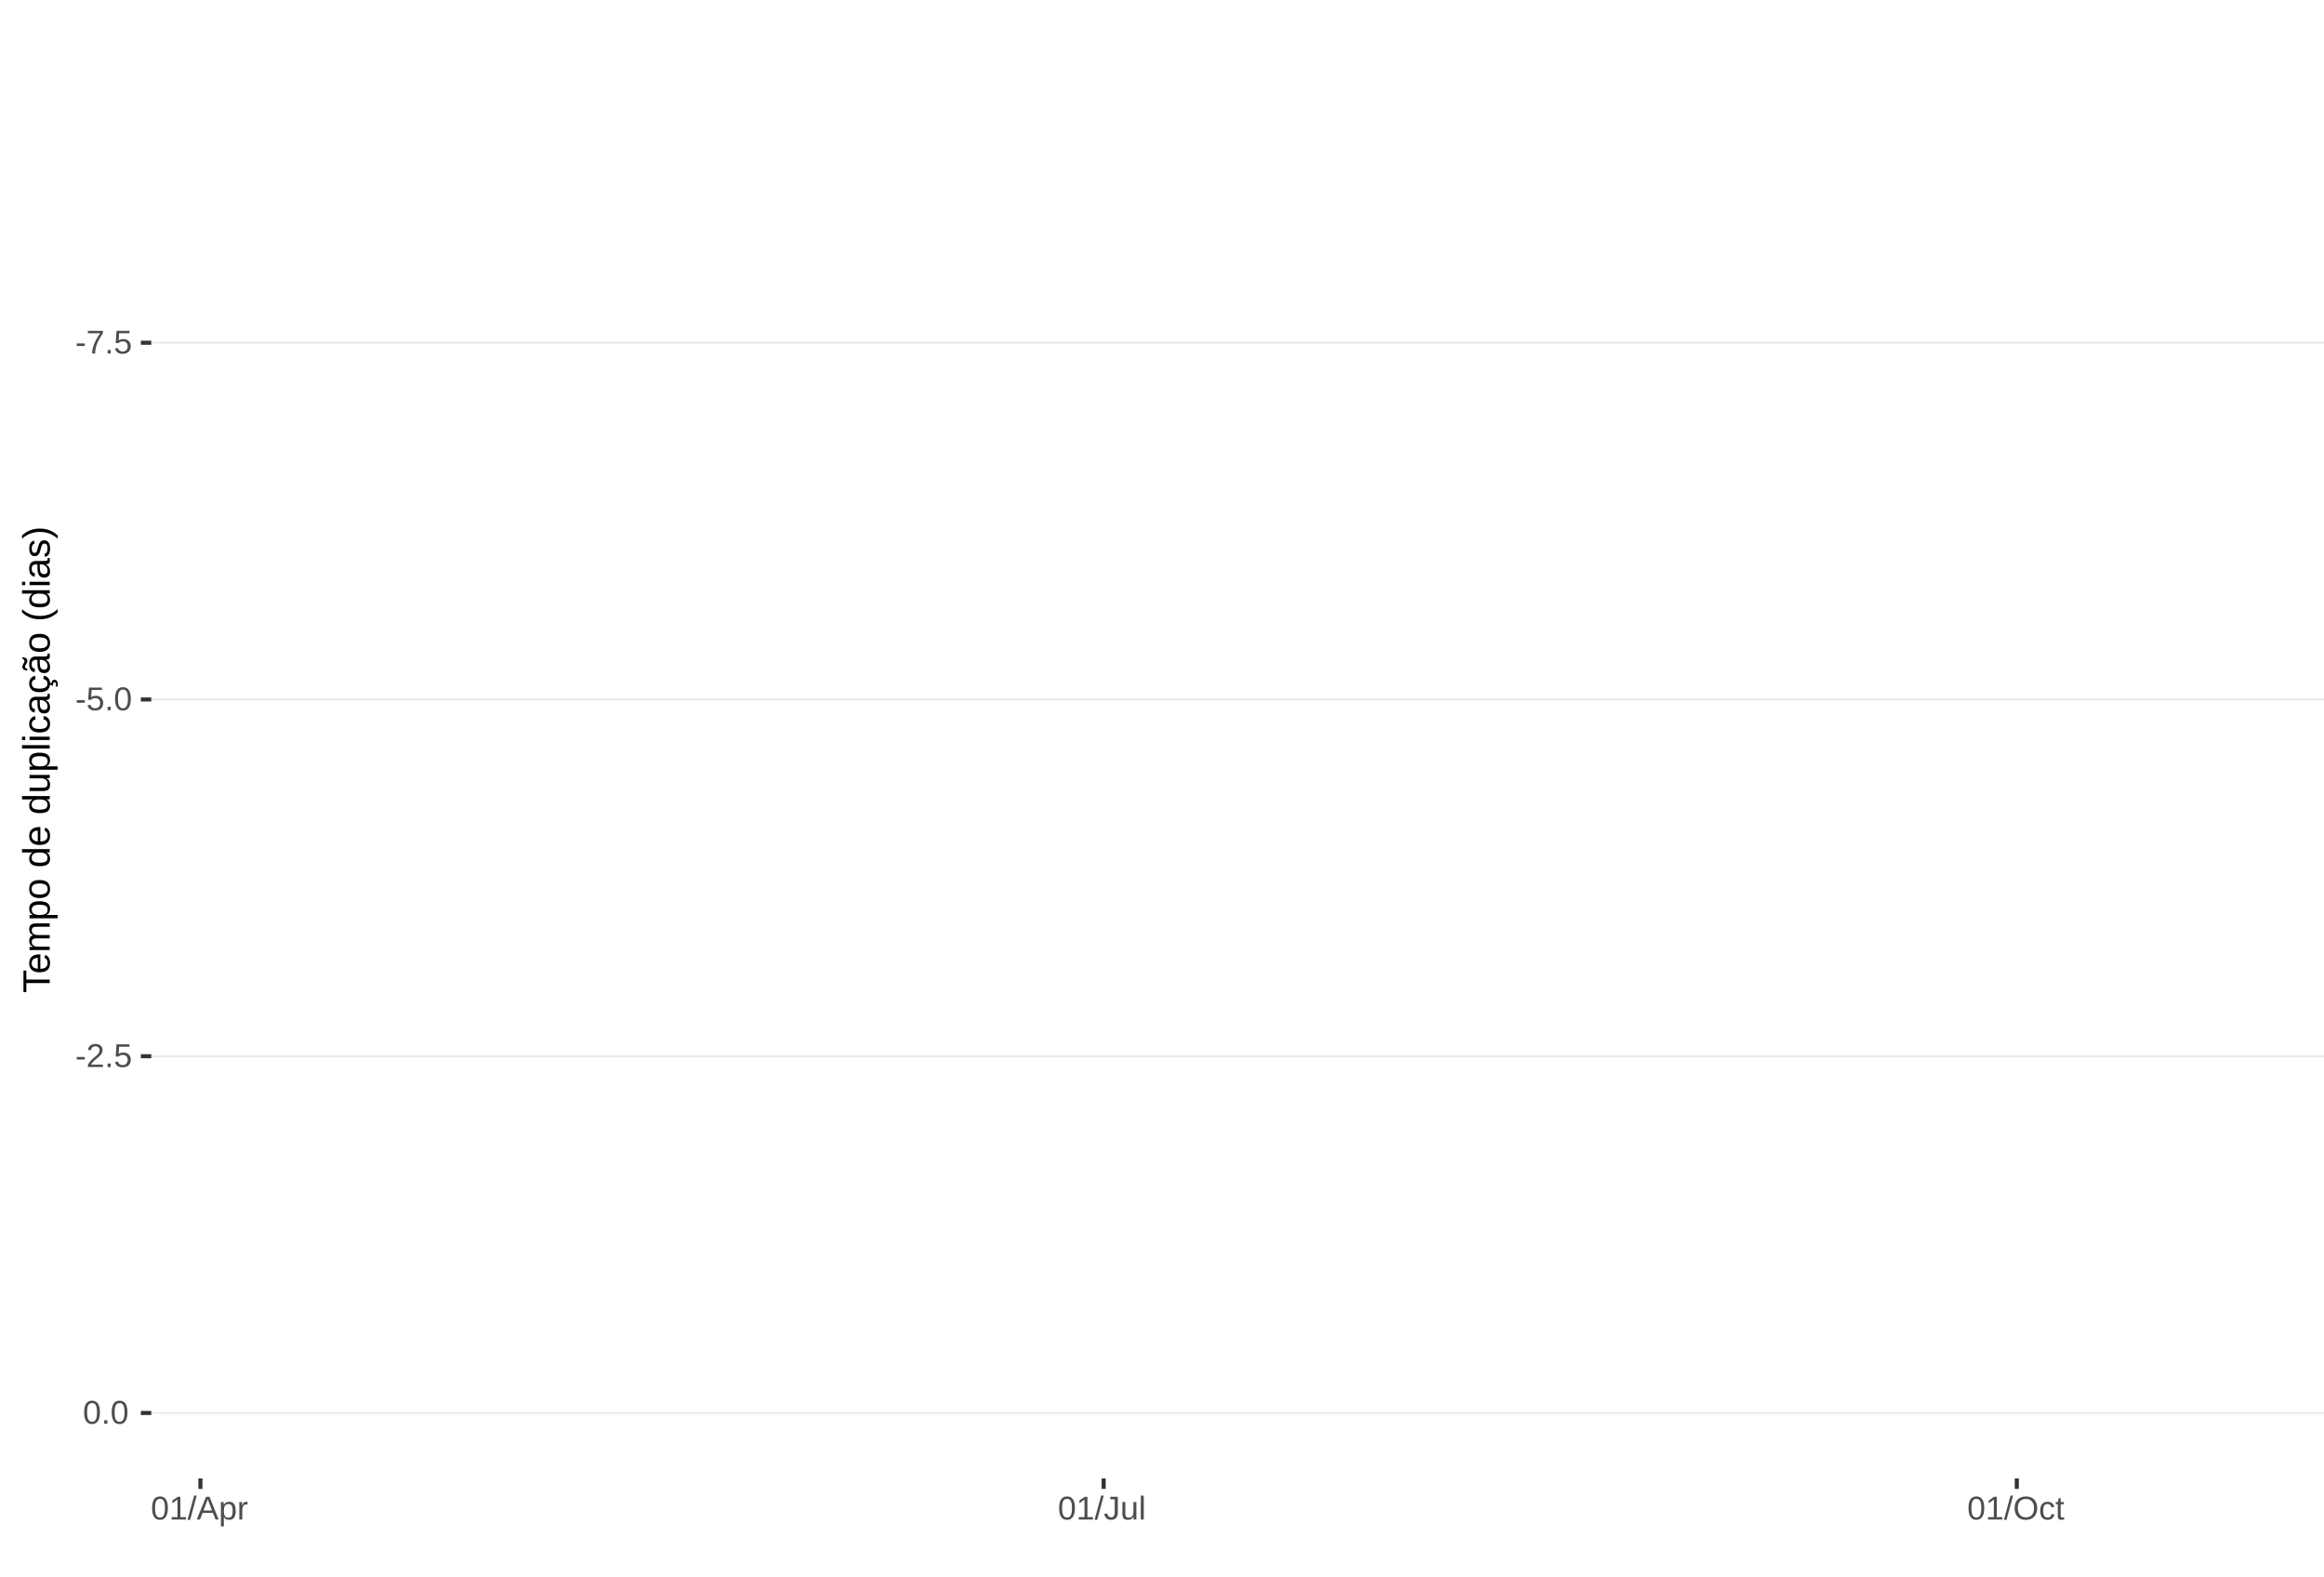
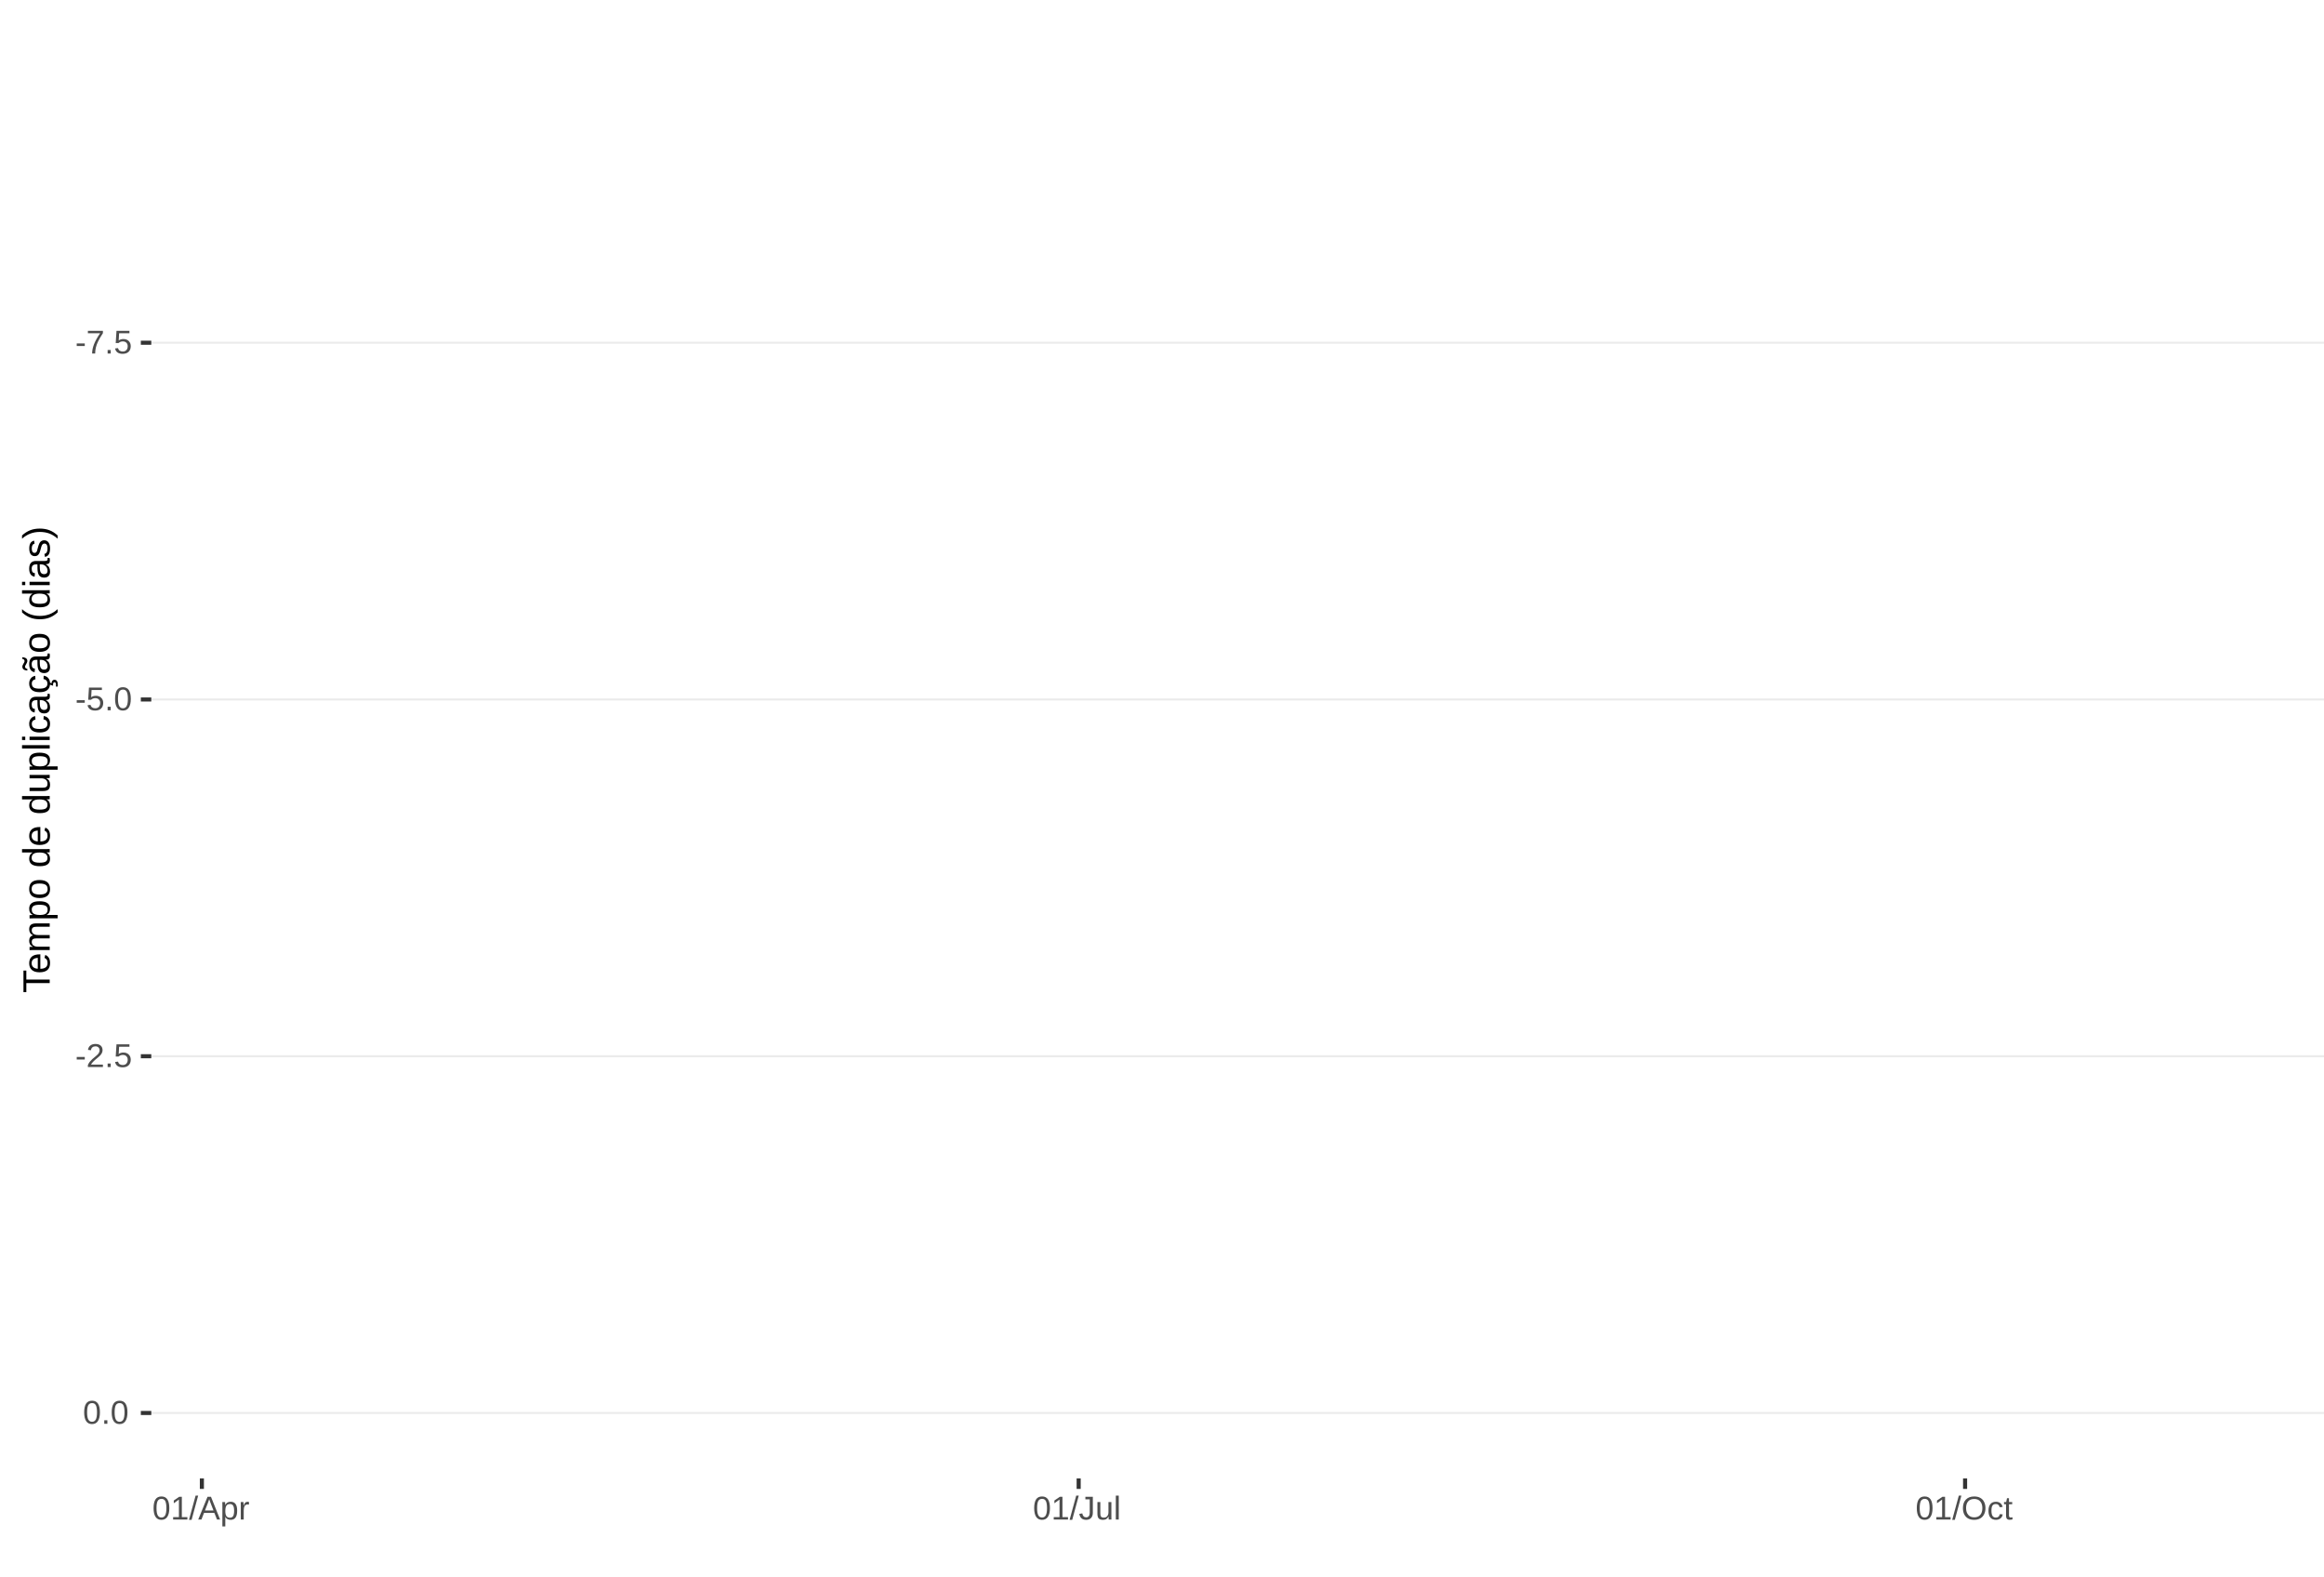
<svg xmlns="http://www.w3.org/2000/svg" xmlns:xlink="http://www.w3.org/1999/xlink" width="609pt" height="413pt" viewBox="0 0 609 413" version="1.1">
  <defs>
    <g>
      <symbol overflow="visible" id="glyph0-0">
        <path style="stroke:none;" d="M 0.859 -5.953 L 5.625 -5.953 L 5.625 0 L 0.859 0 Z M 1.188 -5.641 L 1.188 -0.328 L 5.297 -0.328 L 5.297 -5.641 Z M 1.188 -5.641 " />
      </symbol>
      <symbol overflow="visible" id="glyph0-1">
        <path style="stroke:none;" d="M 0.391 -1.969 L 0.391 -2.641 L 2.5 -2.641 L 2.5 -1.969 Z M 0.391 -1.969 " />
      </symbol>
      <symbol overflow="visible" id="glyph0-2">
        <path style="stroke:none;" d="M 4.375 -5.344 C 3.77 -4.406 3.344 -3.672 3.094 -3.141 C 2.844 -2.617 2.656 -2.102 2.531 -1.594 C 2.406 -1.082 2.344 -0.551 2.344 0 L 1.547 0 C 1.547 -0.758 1.707 -1.562 2.031 -2.406 C 2.352 -3.25 2.891 -4.219 3.641 -5.312 L 0.438 -5.312 L 0.438 -5.953 L 4.375 -5.953 Z M 4.375 -5.344 " />
      </symbol>
      <symbol overflow="visible" id="glyph0-3">
        <path style="stroke:none;" d="M 0.797 0 L 0.797 -0.922 L 1.609 -0.922 L 1.609 0 Z M 0.797 0 " />
      </symbol>
      <symbol overflow="visible" id="glyph0-4">
        <path style="stroke:none;" d="M 4.453 -1.938 C 4.453 -1.312 4.266 -0.816 3.891 -0.453 C 3.516 -0.098 3 0.078 2.344 0.078 C 1.781 0.078 1.328 -0.039 0.984 -0.281 C 0.648 -0.52 0.438 -0.867 0.344 -1.328 L 1.109 -1.422 C 1.273 -0.828 1.691 -0.531 2.359 -0.531 C 2.766 -0.531 3.082 -0.656 3.312 -0.906 C 3.539 -1.156 3.656 -1.492 3.656 -1.922 C 3.656 -2.297 3.539 -2.598 3.312 -2.828 C 3.082 -3.055 2.77 -3.172 2.375 -3.172 C 2.164 -3.172 1.973 -3.141 1.797 -3.078 C 1.617 -3.016 1.441 -2.906 1.266 -2.75 L 0.516 -2.75 L 0.719 -5.953 L 4.109 -5.953 L 4.109 -5.312 L 1.406 -5.312 L 1.297 -3.422 C 1.629 -3.672 2.039 -3.797 2.531 -3.797 C 3.113 -3.797 3.578 -3.625 3.922 -3.281 C 4.273 -2.938 4.453 -2.488 4.453 -1.938 Z M 4.453 -1.938 " />
      </symbol>
      <symbol overflow="visible" id="glyph0-5">
        <path style="stroke:none;" d="M 4.469 -2.984 C 4.469 -1.984 4.289 -1.223 3.938 -0.703 C 3.594 -0.18 3.078 0.078 2.391 0.078 C 1.711 0.078 1.203 -0.18 0.859 -0.703 C 0.516 -1.223 0.344 -1.984 0.344 -2.984 C 0.344 -4.004 0.508 -4.77 0.844 -5.281 C 1.176 -5.789 1.703 -6.047 2.422 -6.047 C 3.117 -6.047 3.633 -5.785 3.969 -5.266 C 4.301 -4.754 4.469 -3.992 4.469 -2.984 Z M 3.703 -2.984 C 3.703 -3.836 3.602 -4.457 3.406 -4.844 C 3.207 -5.227 2.879 -5.422 2.422 -5.422 C 1.953 -5.422 1.613 -5.227 1.406 -4.844 C 1.207 -4.469 1.109 -3.848 1.109 -2.984 C 1.109 -2.141 1.211 -1.52 1.422 -1.125 C 1.629 -0.727 1.957 -0.531 2.406 -0.531 C 2.852 -0.531 3.18 -0.727 3.391 -1.125 C 3.598 -1.531 3.703 -2.148 3.703 -2.984 Z M 3.703 -2.984 " />
      </symbol>
      <symbol overflow="visible" id="glyph0-6">
        <path style="stroke:none;" d="M 0.438 0 L 0.438 -0.531 C 0.582 -0.863 0.754 -1.156 0.953 -1.406 C 1.16 -1.656 1.379 -1.883 1.609 -2.094 C 1.836 -2.301 2.062 -2.488 2.281 -2.656 C 2.508 -2.832 2.711 -3.008 2.891 -3.188 C 3.078 -3.363 3.223 -3.547 3.328 -3.734 C 3.441 -3.93 3.5 -4.148 3.5 -4.391 C 3.5 -4.711 3.398 -4.961 3.203 -5.141 C 3.016 -5.328 2.754 -5.422 2.422 -5.422 C 2.098 -5.422 1.828 -5.332 1.609 -5.156 C 1.398 -4.977 1.281 -4.727 1.25 -4.406 L 0.469 -4.484 C 0.52 -4.961 0.719 -5.344 1.062 -5.625 C 1.414 -5.906 1.867 -6.047 2.422 -6.047 C 3.016 -6.047 3.473 -5.898 3.797 -5.609 C 4.117 -5.328 4.281 -4.926 4.281 -4.406 C 4.281 -4.176 4.227 -3.945 4.125 -3.719 C 4.02 -3.488 3.863 -3.258 3.656 -3.031 C 3.445 -2.812 3.047 -2.461 2.453 -1.984 C 2.129 -1.711 1.875 -1.469 1.688 -1.25 C 1.5 -1.039 1.359 -0.836 1.266 -0.641 L 4.375 -0.641 L 4.375 0 Z M 0.438 0 " />
      </symbol>
      <symbol overflow="visible" id="glyph0-7">
        <path style="stroke:none;" d="M 0.656 0 L 0.656 -0.641 L 2.172 -0.641 L 2.172 -5.234 L 0.828 -4.266 L 0.828 -4.984 L 2.234 -5.953 L 2.938 -5.953 L 2.938 -0.641 L 4.391 -0.641 L 4.391 0 Z M 0.656 0 " />
      </symbol>
      <symbol overflow="visible" id="glyph0-8">
        <path style="stroke:none;" d="M 0 0.078 L 1.734 -6.266 L 2.406 -6.266 L 0.688 0.078 Z M 0 0.078 " />
      </symbol>
      <symbol overflow="visible" id="glyph0-9">
        <path style="stroke:none;" d="M 4.938 0 L 4.25 -1.734 L 1.531 -1.734 L 0.859 0 L 0.016 0 L 2.453 -5.953 L 3.359 -5.953 L 5.75 0 Z M 2.891 -5.344 L 2.859 -5.234 C 2.785 -4.992 2.68 -4.691 2.547 -4.328 L 1.781 -2.375 L 4.016 -2.375 L 3.25 -4.344 C 3.164 -4.531 3.086 -4.75 3.016 -5 Z M 2.891 -5.344 " />
      </symbol>
      <symbol overflow="visible" id="glyph0-10">
        <path style="stroke:none;" d="M 4.453 -2.312 C 4.453 -0.719 3.891 0.078 2.766 0.078 C 2.066 0.078 1.594 -0.18 1.344 -0.703 L 1.328 -0.703 C 1.336 -0.68 1.344 -0.441 1.344 0.016 L 1.344 1.797 L 0.578 1.797 L 0.578 -3.641 C 0.578 -4.109 0.57 -4.422 0.562 -4.578 L 1.297 -4.578 C 1.297 -4.566 1.297 -4.523 1.297 -4.453 C 1.305 -4.379 1.312 -4.27 1.312 -4.125 C 1.32 -3.988 1.328 -3.895 1.328 -3.844 L 1.359 -3.844 C 1.492 -4.125 1.672 -4.328 1.891 -4.453 C 2.109 -4.586 2.398 -4.656 2.766 -4.656 C 3.328 -4.656 3.75 -4.461 4.031 -4.078 C 4.312 -3.703 4.453 -3.113 4.453 -2.312 Z M 3.656 -2.297 C 3.656 -2.93 3.566 -3.383 3.391 -3.656 C 3.223 -3.926 2.953 -4.062 2.578 -4.062 C 2.273 -4.062 2.035 -4 1.859 -3.875 C 1.691 -3.75 1.562 -3.551 1.469 -3.281 C 1.383 -3.008 1.344 -2.66 1.344 -2.234 C 1.344 -1.629 1.438 -1.188 1.625 -0.906 C 1.82 -0.625 2.133 -0.484 2.562 -0.484 C 2.938 -0.484 3.211 -0.617 3.391 -0.891 C 3.566 -1.172 3.656 -1.641 3.656 -2.297 Z M 3.656 -2.297 " />
      </symbol>
      <symbol overflow="visible" id="glyph0-11">
        <path style="stroke:none;" d="M 0.594 0 L 0.594 -3.516 C 0.594 -3.828 0.586 -4.18 0.578 -4.578 L 1.297 -4.578 C 1.316 -4.055 1.328 -3.742 1.328 -3.641 L 1.344 -3.641 C 1.469 -4.035 1.609 -4.301 1.766 -4.438 C 1.922 -4.582 2.145 -4.656 2.438 -4.656 C 2.531 -4.656 2.629 -4.641 2.734 -4.609 L 2.734 -3.922 C 2.641 -3.941 2.504 -3.953 2.328 -3.953 C 2.016 -3.953 1.773 -3.816 1.609 -3.547 C 1.441 -3.273 1.359 -2.891 1.359 -2.391 L 1.359 0 Z M 0.594 0 " />
      </symbol>
      <symbol overflow="visible" id="glyph0-12">
        <path style="stroke:none;" d="M 1.938 0.078 C 0.926 0.078 0.328 -0.441 0.141 -1.484 L 0.922 -1.609 C 0.973 -1.285 1.086 -1.031 1.266 -0.844 C 1.441 -0.664 1.664 -0.578 1.938 -0.578 C 2.227 -0.578 2.457 -0.676 2.625 -0.875 C 2.789 -1.07 2.875 -1.367 2.875 -1.766 L 2.875 -5.297 L 1.734 -5.297 L 1.734 -5.953 L 3.688 -5.953 L 3.688 -1.781 C 3.688 -1.195 3.531 -0.738 3.219 -0.406 C 2.906 -0.082 2.477 0.078 1.938 0.078 Z M 1.938 0.078 " />
      </symbol>
      <symbol overflow="visible" id="glyph0-13">
        <path style="stroke:none;" d="M 1.328 -4.578 L 1.328 -1.672 C 1.328 -1.367 1.352 -1.133 1.406 -0.969 C 1.469 -0.801 1.562 -0.68 1.688 -0.609 C 1.82 -0.535 2.016 -0.5 2.266 -0.5 C 2.629 -0.5 2.914 -0.625 3.125 -0.875 C 3.344 -1.125 3.453 -1.473 3.453 -1.922 L 3.453 -4.578 L 4.219 -4.578 L 4.219 -0.969 C 4.219 -0.438 4.223 -0.113 4.234 0 L 3.516 0 C 3.516 -0.008 3.516 -0.047 3.516 -0.109 C 3.516 -0.172 3.508 -0.242 3.5 -0.328 C 3.5 -0.41 3.492 -0.562 3.484 -0.781 L 3.469 -0.781 C 3.301 -0.469 3.098 -0.242 2.859 -0.109 C 2.629 0.016 2.348 0.078 2.016 0.078 C 1.516 0.078 1.145 -0.039 0.906 -0.281 C 0.676 -0.531 0.562 -0.945 0.562 -1.531 L 0.562 -4.578 Z M 1.328 -4.578 " />
      </symbol>
      <symbol overflow="visible" id="glyph0-14">
        <path style="stroke:none;" d="M 0.578 0 L 0.578 -6.266 L 1.344 -6.266 L 1.344 0 Z M 0.578 0 " />
      </symbol>
      <symbol overflow="visible" id="glyph0-15">
        <path style="stroke:none;" d="M 6.312 -3 C 6.312 -2.383 6.191 -1.844 5.953 -1.375 C 5.723 -0.906 5.383 -0.547 4.938 -0.297 C 4.488 -0.047 3.961 0.078 3.359 0.078 C 2.742 0.078 2.211 -0.039 1.766 -0.281 C 1.328 -0.531 0.988 -0.891 0.75 -1.359 C 0.52 -1.828 0.406 -2.375 0.406 -3 C 0.406 -3.957 0.664 -4.703 1.188 -5.234 C 1.707 -5.773 2.438 -6.047 3.375 -6.047 C 3.977 -6.047 4.5 -5.926 4.938 -5.688 C 5.383 -5.445 5.723 -5.094 5.953 -4.625 C 6.191 -4.164 6.312 -3.625 6.312 -3 Z M 5.5 -3 C 5.5 -3.738 5.312 -4.32 4.938 -4.75 C 4.57 -5.176 4.051 -5.391 3.375 -5.391 C 2.688 -5.391 2.156 -5.18 1.781 -4.766 C 1.414 -4.348 1.234 -3.758 1.234 -3 C 1.234 -2.258 1.422 -1.672 1.797 -1.234 C 2.172 -0.797 2.691 -0.578 3.359 -0.578 C 4.047 -0.578 4.57 -0.785 4.938 -1.203 C 5.312 -1.629 5.5 -2.227 5.5 -3 Z M 5.5 -3 " />
      </symbol>
      <symbol overflow="visible" id="glyph0-16">
        <path style="stroke:none;" d="M 1.156 -2.312 C 1.156 -1.695 1.25 -1.242 1.438 -0.953 C 1.633 -0.66 1.926 -0.516 2.312 -0.516 C 2.582 -0.516 2.805 -0.586 2.984 -0.734 C 3.172 -0.879 3.285 -1.102 3.328 -1.406 L 4.094 -1.359 C 4.039 -0.922 3.852 -0.57 3.531 -0.312 C 3.219 -0.051 2.82 0.078 2.344 0.078 C 1.695 0.078 1.207 -0.117 0.875 -0.516 C 0.539 -0.922 0.375 -1.516 0.375 -2.297 C 0.375 -3.055 0.539 -3.641 0.875 -4.047 C 1.207 -4.453 1.691 -4.656 2.328 -4.656 C 2.797 -4.656 3.18 -4.535 3.484 -4.297 C 3.797 -4.055 3.992 -3.723 4.078 -3.297 L 3.297 -3.234 C 3.254 -3.484 3.148 -3.68 2.984 -3.828 C 2.828 -3.984 2.602 -4.062 2.312 -4.062 C 1.906 -4.062 1.609 -3.926 1.422 -3.656 C 1.242 -3.395 1.156 -2.945 1.156 -2.312 Z M 1.156 -2.312 " />
      </symbol>
      <symbol overflow="visible" id="glyph0-17">
        <path style="stroke:none;" d="M 2.344 -0.031 C 2.094 0.031 1.836 0.062 1.578 0.062 C 0.961 0.062 0.656 -0.281 0.656 -0.969 L 0.656 -4.016 L 0.125 -4.016 L 0.125 -4.578 L 0.688 -4.578 L 0.906 -5.594 L 1.422 -5.594 L 1.422 -4.578 L 2.266 -4.578 L 2.266 -4.016 L 1.422 -4.016 L 1.422 -1.125 C 1.422 -0.906 1.457 -0.75 1.531 -0.656 C 1.602 -0.57 1.727 -0.531 1.906 -0.531 C 2 -0.531 2.145 -0.551 2.344 -0.594 Z M 2.344 -0.031 " />
      </symbol>
      <symbol overflow="visible" id="glyph1-0">
        <path style="stroke:none;" d="M -6.875 -1 L -6.875 -6.5 L 0 -6.5 L 0 -1 Z M -6.516 -1.375 L -0.375 -1.375 L -0.375 -6.125 L -6.516 -6.125 Z M -6.516 -1.375 " />
      </symbol>
      <symbol overflow="visible" id="glyph1-1">
        <path style="stroke:none;" d="M -6.125 -3.516 L 0 -3.516 L 0 -2.594 L -6.125 -2.594 L -6.125 -0.219 L -6.875 -0.219 L -6.875 -5.875 L -6.125 -5.875 Z M -6.125 -3.516 " />
      </symbol>
      <symbol overflow="visible" id="glyph1-2">
        <path style="stroke:none;" d="M -2.453 -1.344 C -1.848 -1.344 -1.379 -1.469 -1.047 -1.719 C -0.723 -1.969 -0.562 -2.336 -0.562 -2.828 C -0.562 -3.203 -0.633 -3.504 -0.781 -3.734 C -0.938 -3.961 -1.133 -4.117 -1.375 -4.203 L -1.156 -4.969 C -0.32 -4.656 0.094 -3.941 0.094 -2.828 C 0.094 -2.047 -0.133 -1.445 -0.594 -1.031 C -1.062 -0.625 -1.754 -0.422 -2.672 -0.422 C -3.547 -0.422 -4.211 -0.625 -4.672 -1.031 C -5.141 -1.445 -5.375 -2.031 -5.375 -2.781 C -5.375 -4.344 -4.441 -5.125 -2.578 -5.125 L -2.453 -5.125 Z M -3.125 -4.203 C -3.688 -4.16 -4.094 -4.02 -4.344 -3.781 C -4.602 -3.551 -4.734 -3.219 -4.734 -2.781 C -4.734 -2.352 -4.586 -2.016 -4.297 -1.766 C -4.016 -1.516 -3.625 -1.379 -3.125 -1.359 Z M -3.125 -4.203 " />
      </symbol>
      <symbol overflow="visible" id="glyph1-3">
        <path style="stroke:none;" d="M 0 -3.75 L -3.344 -3.75 C -3.852 -3.75 -4.207 -3.676 -4.406 -3.531 C -4.602 -3.395 -4.703 -3.145 -4.703 -2.781 C -4.703 -2.406 -4.555 -2.109 -4.266 -1.891 C -3.984 -1.672 -3.582 -1.562 -3.062 -1.562 L 0 -1.562 L 0 -0.688 L -4.156 -0.688 C -4.77 -0.688 -5.145 -0.68 -5.281 -0.672 L -5.281 -1.5 C -5.27 -1.5 -5.227 -1.5 -5.156 -1.5 C -5.082 -1.508 -5 -1.516 -4.906 -1.516 C -4.812 -1.523 -4.633 -1.531 -4.375 -1.531 L -4.375 -1.547 C -4.75 -1.734 -5.008 -1.945 -5.156 -2.188 C -5.301 -2.438 -5.375 -2.738 -5.375 -3.094 C -5.375 -3.488 -5.297 -3.801 -5.141 -4.031 C -4.984 -4.27 -4.727 -4.438 -4.375 -4.531 L -4.375 -4.547 C -4.727 -4.723 -4.984 -4.941 -5.141 -5.203 C -5.297 -5.461 -5.375 -5.773 -5.375 -6.141 C -5.375 -6.672 -5.227 -7.055 -4.938 -7.297 C -4.656 -7.547 -4.18 -7.672 -3.516 -7.672 L 0 -7.672 L 0 -6.797 L -3.344 -6.797 C -3.852 -6.797 -4.207 -6.723 -4.406 -6.578 C -4.602 -6.441 -4.703 -6.191 -4.703 -5.828 C -4.703 -5.453 -4.555 -5.156 -4.266 -4.938 C -3.984 -4.727 -3.582 -4.625 -3.062 -4.625 L 0 -4.625 Z M 0 -3.75 " />
      </symbol>
      <symbol overflow="visible" id="glyph1-4">
        <path style="stroke:none;" d="M -2.672 -5.141 C -0.828 -5.141 0.094 -4.492 0.094 -3.203 C 0.094 -2.391 -0.211 -1.844 -0.828 -1.562 L -0.828 -1.531 C -0.797 -1.539 -0.516 -1.547 0.016 -1.547 L 2.078 -1.547 L 2.078 -0.672 L -4.203 -0.672 C -4.742 -0.672 -5.102 -0.66 -5.281 -0.641 L -5.281 -1.5 C -5.27 -1.5 -5.223 -1.5 -5.141 -1.5 C -5.066 -1.508 -4.945 -1.52 -4.781 -1.531 C -4.613 -1.539 -4.5 -1.547 -4.438 -1.547 L -4.438 -1.562 C -4.758 -1.719 -4.992 -1.922 -5.141 -2.172 C -5.297 -2.43 -5.375 -2.773 -5.375 -3.203 C -5.375 -3.848 -5.156 -4.332 -4.719 -4.656 C -4.281 -4.977 -3.598 -5.141 -2.672 -5.141 Z M -2.641 -4.219 C -3.379 -4.219 -3.906 -4.117 -4.219 -3.922 C -4.539 -3.723 -4.703 -3.406 -4.703 -2.969 C -4.703 -2.625 -4.629 -2.352 -4.484 -2.156 C -4.336 -1.957 -4.109 -1.805 -3.797 -1.703 C -3.484 -1.598 -3.078 -1.547 -2.578 -1.547 C -1.879 -1.547 -1.363 -1.656 -1.031 -1.875 C -0.707 -2.102 -0.547 -2.469 -0.547 -2.969 C -0.547 -3.406 -0.707 -3.723 -1.031 -3.922 C -1.352 -4.117 -1.891 -4.219 -2.641 -4.219 Z M -2.641 -4.219 " />
      </symbol>
      <symbol overflow="visible" id="glyph1-5">
        <path style="stroke:none;" d="M -2.641 -5.141 C -1.723 -5.141 -1.035 -4.938 -0.578 -4.531 C -0.129 -4.125 0.094 -3.535 0.094 -2.766 C 0.094 -1.992 -0.141 -1.41 -0.609 -1.016 C -1.078 -0.617 -1.754 -0.422 -2.641 -0.422 C -4.461 -0.422 -5.375 -1.207 -5.375 -2.781 C -5.375 -3.594 -5.148 -4.188 -4.703 -4.562 C -4.266 -4.945 -3.578 -5.141 -2.641 -5.141 Z M -2.641 -4.219 C -3.367 -4.219 -3.898 -4.109 -4.234 -3.891 C -4.566 -3.672 -4.734 -3.305 -4.734 -2.797 C -4.734 -2.285 -4.562 -1.914 -4.219 -1.688 C -3.883 -1.457 -3.359 -1.344 -2.641 -1.344 C -1.953 -1.344 -1.43 -1.453 -1.078 -1.672 C -0.723 -1.898 -0.547 -2.258 -0.547 -2.75 C -0.547 -3.281 -0.711 -3.656 -1.047 -3.875 C -1.391 -4.102 -1.922 -4.219 -2.641 -4.219 Z M -2.641 -4.219 " />
      </symbol>
      <symbol overflow="visible" id="glyph1-6">
        <path style="stroke:none;" d="" />
      </symbol>
      <symbol overflow="visible" id="glyph1-7">
        <path style="stroke:none;" d="M -0.844 -4.016 C -0.508 -3.848 -0.27 -3.629 -0.125 -3.359 C 0.02 -3.086 0.094 -2.754 0.094 -2.359 C 0.094 -1.691 -0.129 -1.203 -0.578 -0.891 C -1.023 -0.578 -1.707 -0.422 -2.625 -0.422 C -4.457 -0.422 -5.375 -1.066 -5.375 -2.359 C -5.375 -2.766 -5.301 -3.098 -5.156 -3.359 C -5.008 -3.629 -4.781 -3.848 -4.469 -4.016 L -7.25 -4.016 L -7.25 -4.891 L -1.094 -4.891 C -0.539 -4.891 -0.176 -4.898 0 -4.922 L 0 -4.078 C -0.051 -4.066 -0.172 -4.055 -0.359 -4.047 C -0.547 -4.035 -0.707 -4.031 -0.844 -4.031 Z M -2.641 -1.344 C -1.898 -1.344 -1.367 -1.438 -1.047 -1.625 C -0.734 -1.82 -0.578 -2.145 -0.578 -2.594 C -0.578 -3.082 -0.75 -3.441 -1.094 -3.672 C -1.438 -3.898 -1.973 -4.016 -2.703 -4.016 C -3.398 -4.016 -3.91 -3.898 -4.234 -3.672 C -4.566 -3.441 -4.734 -3.082 -4.734 -2.594 C -4.734 -2.156 -4.566 -1.836 -4.234 -1.641 C -3.91 -1.441 -3.379 -1.344 -2.641 -1.344 Z M -2.641 -1.344 " />
      </symbol>
      <symbol overflow="visible" id="glyph1-8">
        <path style="stroke:none;" d="M -5.281 -1.531 L -1.938 -1.531 C -1.582 -1.531 -1.305 -1.562 -1.109 -1.625 C -0.922 -1.695 -0.785 -1.805 -0.703 -1.953 C -0.617 -2.109 -0.578 -2.332 -0.578 -2.625 C -0.578 -3.039 -0.723 -3.367 -1.016 -3.609 C -1.305 -3.859 -1.707 -3.984 -2.219 -3.984 L -5.281 -3.984 L -5.281 -4.875 L -1.125 -4.875 C -0.508 -4.875 -0.133 -4.879 0 -4.891 L 0 -4.062 C -0.02 -4.062 -0.062 -4.055 -0.125 -4.047 C -0.195 -4.047 -0.281 -4.039 -0.375 -4.031 C -0.469 -4.031 -0.645 -4.031 -0.906 -4.031 L -0.906 -4.016 C -0.539 -3.816 -0.281 -3.582 -0.125 -3.312 C 0.02 -3.051 0.094 -2.723 0.094 -2.328 C 0.094 -1.742 -0.047 -1.316 -0.328 -1.047 C -0.617 -0.785 -1.098 -0.656 -1.766 -0.656 L -5.281 -0.656 Z M -5.281 -1.531 " />
      </symbol>
      <symbol overflow="visible" id="glyph1-9">
        <path style="stroke:none;" d="M 0 -0.672 L -7.25 -0.672 L -7.25 -1.547 L 0 -1.547 Z M 0 -0.672 " />
      </symbol>
      <symbol overflow="visible" id="glyph1-10">
        <path style="stroke:none;" d="M -6.406 -0.672 L -7.25 -0.672 L -7.25 -1.547 L -6.406 -1.547 Z M 0 -0.672 L -5.281 -0.672 L -5.281 -1.547 L 0 -1.547 Z M 0 -0.672 " />
      </symbol>
      <symbol overflow="visible" id="glyph1-11">
        <path style="stroke:none;" d="M -2.672 -1.344 C -1.961 -1.344 -1.438 -1.453 -1.094 -1.672 C -0.758 -1.891 -0.594 -2.223 -0.594 -2.672 C -0.594 -2.984 -0.676 -3.242 -0.844 -3.453 C -1.02 -3.672 -1.281 -3.801 -1.625 -3.844 L -1.578 -4.734 C -1.066 -4.672 -0.66 -4.457 -0.359 -4.094 C -0.055 -3.727 0.094 -3.266 0.094 -2.703 C 0.094 -1.961 -0.133 -1.395 -0.594 -1 C -1.062 -0.613 -1.742 -0.422 -2.641 -0.422 C -3.535 -0.422 -4.211 -0.613 -4.672 -1 C -5.141 -1.395 -5.375 -1.957 -5.375 -2.688 C -5.375 -3.227 -5.234 -3.676 -4.953 -4.031 C -4.68 -4.395 -4.297 -4.617 -3.797 -4.703 L -3.734 -3.797 C -4.023 -3.754 -4.254 -3.641 -4.422 -3.453 C -4.598 -3.266 -4.688 -3.004 -4.688 -2.672 C -4.688 -2.203 -4.531 -1.863 -4.219 -1.656 C -3.914 -1.445 -3.398 -1.344 -2.672 -1.344 Z M -2.672 -1.344 " />
      </symbol>
      <symbol overflow="visible" id="glyph1-12">
        <path style="stroke:none;" d="M 0.094 -2.016 C 0.094 -1.484 -0.047 -1.082 -0.328 -0.812 C -0.609 -0.551 -0.988 -0.422 -1.469 -0.422 C -2.02 -0.422 -2.441 -0.598 -2.734 -0.953 C -3.023 -1.316 -3.18 -1.898 -3.203 -2.703 L -3.219 -3.891 L -3.516 -3.891 C -3.941 -3.891 -4.25 -3.797 -4.438 -3.609 C -4.625 -3.43 -4.719 -3.148 -4.719 -2.766 C -4.719 -2.367 -4.648 -2.078 -4.516 -1.891 C -4.379 -1.711 -4.164 -1.609 -3.875 -1.578 L -3.953 -0.656 C -4.898 -0.812 -5.375 -1.52 -5.375 -2.781 C -5.375 -3.445 -5.223 -3.945 -4.922 -4.281 C -4.617 -4.613 -4.18 -4.781 -3.609 -4.781 L -1.328 -4.781 C -1.066 -4.781 -0.867 -4.812 -0.734 -4.875 C -0.609 -4.945 -0.547 -5.082 -0.547 -5.281 C -0.547 -5.363 -0.555 -5.457 -0.578 -5.562 L -0.031 -5.562 C 0.02 -5.344 0.047 -5.117 0.047 -4.891 C 0.047 -4.555 -0.035 -4.316 -0.203 -4.172 C -0.379 -4.023 -0.648 -3.941 -1.016 -3.922 L -1.016 -3.891 C -0.609 -3.672 -0.32 -3.41 -0.156 -3.109 C 0.008 -2.805 0.094 -2.441 0.094 -2.016 Z M -0.562 -2.219 C -0.562 -2.539 -0.633 -2.828 -0.781 -3.078 C -0.926 -3.328 -1.125 -3.523 -1.375 -3.672 C -1.633 -3.816 -1.898 -3.891 -2.172 -3.891 L -2.609 -3.891 L -2.594 -2.938 C -2.582 -2.52 -2.535 -2.203 -2.453 -1.984 C -2.379 -1.773 -2.258 -1.613 -2.094 -1.5 C -1.938 -1.383 -1.723 -1.328 -1.453 -1.328 C -1.172 -1.328 -0.953 -1.406 -0.797 -1.562 C -0.641 -1.719 -0.562 -1.938 -0.562 -2.219 Z M -0.562 -2.219 " />
      </symbol>
      <symbol overflow="visible" id="glyph1-13">
        <path style="stroke:none;" d="M -2.672 -1.344 C -1.961 -1.344 -1.438 -1.453 -1.094 -1.672 C -0.758 -1.891 -0.594 -2.223 -0.594 -2.672 C -0.594 -2.984 -0.676 -3.242 -0.844 -3.453 C -1.02 -3.672 -1.281 -3.801 -1.625 -3.844 L -1.578 -4.734 C -1.066 -4.672 -0.66 -4.457 -0.359 -4.094 C -0.055 -3.727 0.094 -3.266 0.094 -2.703 C 0.094 -1.961 -0.133 -1.395 -0.594 -1 C -1.062 -0.613 -1.742 -0.422 -2.641 -0.422 C -3.535 -0.422 -4.211 -0.613 -4.672 -1 C -5.141 -1.395 -5.375 -1.957 -5.375 -2.688 C -5.375 -3.227 -5.234 -3.676 -4.953 -4.031 C -4.68 -4.395 -4.297 -4.617 -3.797 -4.703 L -3.734 -3.797 C -4.023 -3.754 -4.254 -3.641 -4.422 -3.453 C -4.598 -3.266 -4.688 -3.004 -4.688 -2.672 C -4.688 -2.203 -4.531 -1.863 -4.219 -1.656 C -3.914 -1.445 -3.398 -1.344 -2.672 -1.344 Z M 1.234 -3.672 C 1.828 -3.672 2.125 -3.223 2.125 -2.328 C 2.125 -2.148 2.113 -2.004 2.094 -1.891 L 1.625 -1.891 C 1.645 -2.055 1.656 -2.195 1.656 -2.312 C 1.656 -2.789 1.52 -3.031 1.25 -3.031 C 1 -3.031 0.875 -2.812 0.875 -2.375 C 0.875 -2.238 0.879 -2.148 0.891 -2.109 L 0 -2.422 L 0 -2.938 L 0.484 -2.75 C 0.492 -3.062 0.566 -3.289 0.703 -3.438 C 0.836 -3.594 1.016 -3.672 1.234 -3.672 Z M 1.234 -3.672 " />
      </symbol>
      <symbol overflow="visible" id="glyph1-14">
        <path style="stroke:none;" d="M 0.094 -2.016 C 0.094 -1.484 -0.047 -1.082 -0.328 -0.812 C -0.609 -0.551 -0.988 -0.422 -1.469 -0.422 C -2.02 -0.422 -2.441 -0.598 -2.734 -0.953 C -3.023 -1.316 -3.18 -1.898 -3.203 -2.703 L -3.219 -3.891 L -3.516 -3.891 C -3.941 -3.891 -4.25 -3.797 -4.438 -3.609 C -4.625 -3.43 -4.719 -3.148 -4.719 -2.766 C -4.719 -2.367 -4.648 -2.078 -4.516 -1.891 C -4.379 -1.711 -4.164 -1.609 -3.875 -1.578 L -3.953 -0.656 C -4.898 -0.812 -5.375 -1.52 -5.375 -2.781 C -5.375 -3.445 -5.223 -3.945 -4.922 -4.281 C -4.617 -4.613 -4.18 -4.781 -3.609 -4.781 L -1.328 -4.781 C -1.066 -4.781 -0.867 -4.812 -0.734 -4.875 C -0.609 -4.945 -0.547 -5.082 -0.547 -5.281 C -0.547 -5.363 -0.555 -5.457 -0.578 -5.562 L -0.031 -5.562 C 0.02 -5.344 0.047 -5.117 0.047 -4.891 C 0.047 -4.555 -0.035 -4.316 -0.203 -4.172 C -0.379 -4.023 -0.648 -3.941 -1.016 -3.922 L -1.016 -3.891 C -0.609 -3.672 -0.32 -3.41 -0.156 -3.109 C 0.008 -2.805 0.094 -2.441 0.094 -2.016 Z M -0.562 -2.219 C -0.562 -2.539 -0.633 -2.828 -0.781 -3.078 C -0.926 -3.328 -1.125 -3.523 -1.375 -3.672 C -1.633 -3.816 -1.898 -3.891 -2.172 -3.891 L -2.609 -3.891 L -2.594 -2.938 C -2.582 -2.52 -2.535 -2.203 -2.453 -1.984 C -2.379 -1.773 -2.258 -1.613 -2.094 -1.5 C -1.938 -1.383 -1.723 -1.328 -1.453 -1.328 C -1.172 -1.328 -0.953 -1.406 -0.797 -1.562 C -0.641 -1.719 -0.562 -1.938 -0.562 -2.219 Z M -5.859 -3.609 C -5.859 -3.473 -5.891 -3.332 -5.953 -3.188 C -6.016 -3.051 -6.082 -2.922 -6.156 -2.797 C -6.227 -2.672 -6.297 -2.551 -6.359 -2.438 C -6.422 -2.32 -6.453 -2.211 -6.453 -2.109 C -6.453 -1.93 -6.398 -1.797 -6.297 -1.703 C -6.191 -1.617 -6.047 -1.562 -5.859 -1.531 L -5.859 -1.094 C -6.191 -1.125 -6.441 -1.176 -6.609 -1.25 C -6.785 -1.332 -6.922 -1.441 -7.016 -1.578 C -7.117 -1.711 -7.172 -1.879 -7.172 -2.078 C -7.172 -2.223 -7.141 -2.363 -7.078 -2.5 C -7.023 -2.633 -6.957 -2.766 -6.875 -2.891 C -6.801 -3.023 -6.734 -3.145 -6.672 -3.25 C -6.617 -3.363 -6.594 -3.473 -6.594 -3.578 C -6.594 -3.898 -6.785 -4.086 -7.172 -4.141 L -7.172 -4.594 C -6.691 -4.539 -6.352 -4.43 -6.156 -4.266 C -5.957 -4.098 -5.859 -3.879 -5.859 -3.609 Z M -5.859 -3.609 " />
      </symbol>
      <symbol overflow="visible" id="glyph1-15">
        <path style="stroke:none;" d="M -2.594 -0.625 C -3.539 -0.625 -4.383 -0.77 -5.125 -1.062 C -5.875 -1.352 -6.582 -1.805 -7.25 -2.422 L -7.25 -3.266 C -6.57 -2.66 -5.852 -2.211 -5.094 -1.922 C -4.332 -1.641 -3.5 -1.5 -2.594 -1.5 C -1.688 -1.5 -0.852 -1.641 -0.094 -1.922 C 0.664 -2.203 1.391 -2.648 2.078 -3.266 L 2.078 -2.422 C 1.41 -1.805 0.703 -1.352 -0.047 -1.062 C -0.797 -0.77 -1.641 -0.625 -2.578 -0.625 Z M -2.594 -0.625 " />
      </symbol>
      <symbol overflow="visible" id="glyph1-16">
        <path style="stroke:none;" d="M -1.453 -4.641 C -0.961 -4.641 -0.582 -4.453 -0.312 -4.078 C -0.039 -3.703 0.094 -3.176 0.094 -2.5 C 0.094 -1.844 -0.008 -1.332 -0.219 -0.969 C -0.438 -0.613 -0.773 -0.383 -1.234 -0.281 L -1.391 -1.062 C -1.109 -1.133 -0.898 -1.285 -0.766 -1.516 C -0.641 -1.754 -0.578 -2.082 -0.578 -2.5 C -0.578 -2.945 -0.645 -3.27 -0.781 -3.469 C -0.914 -3.676 -1.117 -3.781 -1.391 -3.781 C -1.598 -3.781 -1.766 -3.707 -1.891 -3.562 C -2.023 -3.426 -2.133 -3.195 -2.219 -2.875 L -2.391 -2.25 C -2.516 -1.738 -2.641 -1.375 -2.766 -1.156 C -2.891 -0.945 -3.039 -0.781 -3.219 -0.656 C -3.406 -0.539 -3.629 -0.484 -3.891 -0.484 C -4.367 -0.484 -4.734 -0.656 -4.984 -1 C -5.234 -1.344 -5.359 -1.844 -5.359 -2.5 C -5.359 -3.082 -5.254 -3.547 -5.047 -3.891 C -4.848 -4.234 -4.523 -4.453 -4.078 -4.547 L -3.969 -3.75 C -4.207 -3.707 -4.391 -3.578 -4.516 -3.359 C -4.641 -3.148 -4.703 -2.863 -4.703 -2.5 C -4.703 -2.102 -4.641 -1.812 -4.516 -1.625 C -4.398 -1.438 -4.219 -1.344 -3.969 -1.344 C -3.82 -1.344 -3.695 -1.379 -3.594 -1.453 C -3.5 -1.535 -3.414 -1.648 -3.344 -1.797 C -3.281 -1.953 -3.191 -2.281 -3.078 -2.781 C -2.953 -3.238 -2.836 -3.57 -2.734 -3.781 C -2.641 -3.988 -2.531 -4.148 -2.406 -4.266 C -2.289 -4.379 -2.156 -4.469 -2 -4.531 C -1.844 -4.602 -1.66 -4.641 -1.453 -4.641 Z M -1.453 -4.641 " />
      </symbol>
      <symbol overflow="visible" id="glyph1-17">
        <path style="stroke:none;" d="M -2.578 -2.703 C -1.641 -2.703 -0.797 -2.555 -0.047 -2.266 C 0.703 -1.973 1.41 -1.52 2.078 -0.906 L 2.078 -0.062 C 1.391 -0.676 0.672 -1.125 -0.078 -1.406 C -0.836 -1.688 -1.676 -1.828 -2.594 -1.828 C -3.5 -1.828 -4.328 -1.68 -5.078 -1.391 C -5.836 -1.109 -6.562 -0.664 -7.25 -0.062 L -7.25 -0.906 C -6.582 -1.52 -5.875 -1.973 -5.125 -2.266 C -4.375 -2.555 -3.531 -2.703 -2.594 -2.703 Z M -2.578 -2.703 " />
      </symbol>
    </g>
    <clipPath id="clip1">
      <path d="M 39.645 9.961 L 609 9.961 L 609 387.328 L 39.645 387.328 Z M 39.645 9.961 " />
    </clipPath>
    <clipPath id="clip2">
      <path d="M 39.645 89 L 609 89 L 609 91 L 39.645 91 Z M 39.645 89 " />
    </clipPath>
    <clipPath id="clip3">
      <path d="M 39.645 182 L 609 182 L 609 184 L 39.645 184 Z M 39.645 182 " />
    </clipPath>
    <clipPath id="clip4">
      <path d="M 39.645 276 L 609 276 L 609 277 L 39.645 277 Z M 39.645 276 " />
    </clipPath>
    <clipPath id="clip5">
      <path d="M 39.645 369 L 609 369 L 609 371 L 39.645 371 Z M 39.645 369 " />
    </clipPath>
  </defs>
  <g id="surface344">
    <rect x="0" y="0" width="609" height="413" style="fill:rgb(100%,100%,100%);fill-opacity:1;stroke:none;" />
    <rect x="0" y="0" width="609" height="413" style="fill:rgb(100%,100%,100%);fill-opacity:1;stroke:none;" />
    <path style="fill:none;stroke-width:1.067;stroke-linecap:round;stroke-linejoin:round;stroke:rgb(100%,100%,100%);stroke-opacity:1;stroke-miterlimit:10;" d="M 0 413 L 609 413 L 609 0 L 0 0 Z M 0 413 " />
    <g clip-path="url(#clip1)" clip-rule="nonzero">
      <path style=" stroke:none;fill-rule:nonzero;fill:rgb(100%,100%,100%);fill-opacity:1;" d="M 39.645 387.328 L 609 387.328 L 609 9.961 L 39.645 9.961 Z M 39.645 387.328 " />
    </g>
    <g clip-path="url(#clip2)" clip-rule="nonzero">
      <path style="fill:none;stroke-width:0.533;stroke-linecap:butt;stroke-linejoin:round;stroke:rgb(92.157%,92.157%,92.157%);stroke-opacity:1;stroke-miterlimit:10;" d="M 39.645 89.789 L 609 89.789 " />
    </g>
    <g clip-path="url(#clip3)" clip-rule="nonzero">
      <path style="fill:none;stroke-width:0.533;stroke-linecap:butt;stroke-linejoin:round;stroke:rgb(92.157%,92.157%,92.157%);stroke-opacity:1;stroke-miterlimit:10;" d="M 39.645 183.25 L 609 183.25 " />
    </g>
    <g clip-path="url(#clip4)" clip-rule="nonzero">
      <path style="fill:none;stroke-width:0.533;stroke-linecap:butt;stroke-linejoin:round;stroke:rgb(92.157%,92.157%,92.157%);stroke-opacity:1;stroke-miterlimit:10;" d="M 39.645 276.715 L 609 276.715 " />
    </g>
    <g clip-path="url(#clip5)" clip-rule="nonzero">
      <path style="fill:none;stroke-width:0.533;stroke-linecap:butt;stroke-linejoin:round;stroke:rgb(92.157%,92.157%,92.157%);stroke-opacity:1;stroke-miterlimit:10;" d="M 39.645 370.176 L 609 370.176 " />
    </g>
    <g style="fill:rgb(30.196%,30.196%,30.196%);fill-opacity:1;">
      <use xlink:href="#glyph0-1" x="19.715" y="92.619" />
      <use xlink:href="#glyph0-2" x="22.595" y="92.619" />
      <use xlink:href="#glyph0-3" x="27.405" y="92.619" />
      <use xlink:href="#glyph0-4" x="29.809" y="92.619" />
    </g>
    <g style="fill:rgb(30.196%,30.196%,30.196%);fill-opacity:1;">
      <use xlink:href="#glyph0-1" x="19.715" y="186.08" />
      <use xlink:href="#glyph0-4" x="22.595" y="186.08" />
      <use xlink:href="#glyph0-3" x="27.405" y="186.08" />
      <use xlink:href="#glyph0-5" x="29.809" y="186.08" />
    </g>
    <g style="fill:rgb(30.196%,30.196%,30.196%);fill-opacity:1;">
      <use xlink:href="#glyph0-1" x="19.715" y="279.545" />
      <use xlink:href="#glyph0-6" x="22.595" y="279.545" />
      <use xlink:href="#glyph0-3" x="27.405" y="279.545" />
      <use xlink:href="#glyph0-4" x="29.809" y="279.545" />
    </g>
    <g style="fill:rgb(30.196%,30.196%,30.196%);fill-opacity:1;">
      <use xlink:href="#glyph0-5" x="21.715" y="373.006" />
      <use xlink:href="#glyph0-3" x="26.525" y="373.006" />
      <use xlink:href="#glyph0-5" x="28.929" y="373.006" />
    </g>
    <path style="fill:none;stroke-width:1.067;stroke-linecap:butt;stroke-linejoin:round;stroke:rgb(20%,20%,20%);stroke-opacity:1;stroke-miterlimit:10;" d="M 36.906 89.789 L 39.645 89.789 " />
    <path style="fill:none;stroke-width:1.067;stroke-linecap:butt;stroke-linejoin:round;stroke:rgb(20%,20%,20%);stroke-opacity:1;stroke-miterlimit:10;" d="M 36.906 183.25 L 39.645 183.25 " />
    <path style="fill:none;stroke-width:1.067;stroke-linecap:butt;stroke-linejoin:round;stroke:rgb(20%,20%,20%);stroke-opacity:1;stroke-miterlimit:10;" d="M 36.906 276.715 L 39.645 276.715 " />
    <path style="fill:none;stroke-width:1.067;stroke-linecap:butt;stroke-linejoin:round;stroke:rgb(20%,20%,20%);stroke-opacity:1;stroke-miterlimit:10;" d="M 36.906 370.176 L 39.645 370.176 " />
-     <path style="fill:none;stroke-width:1.067;stroke-linecap:butt;stroke-linejoin:round;stroke:rgb(20%,20%,20%);stroke-opacity:1;stroke-miterlimit:10;" d="M 52.52 390.07 L 52.52 387.328 " />
-     <path style="fill:none;stroke-width:1.067;stroke-linecap:butt;stroke-linejoin:round;stroke:rgb(20%,20%,20%);stroke-opacity:1;stroke-miterlimit:10;" d="M 289.211 390.07 L 289.211 387.328 " />
-     <path style="fill:none;stroke-width:1.067;stroke-linecap:butt;stroke-linejoin:round;stroke:rgb(20%,20%,20%);stroke-opacity:1;stroke-miterlimit:10;" d="M 528.5 390.07 L 528.5 387.328 " />
-     <g style="fill:rgb(30.196%,30.196%,30.196%);fill-opacity:1;">
-       <use xlink:href="#glyph0-5" x="39.52" y="398.092" />
-       <use xlink:href="#glyph0-7" x="44.33" y="398.092" />
-       <use xlink:href="#glyph0-8" x="49.141" y="398.092" />
-       <use xlink:href="#glyph0-9" x="51.544" y="398.092" />
-       <use xlink:href="#glyph0-10" x="57.313" y="398.092" />
-       <use xlink:href="#glyph0-11" x="62.124" y="398.092" />
-     </g>
-     <g style="fill:rgb(30.196%,30.196%,30.196%);fill-opacity:1;">
-       <use xlink:href="#glyph0-5" x="277.211" y="398.092" />
-       <use xlink:href="#glyph0-7" x="282.021" y="398.092" />
-       <use xlink:href="#glyph0-8" x="286.832" y="398.092" />
-       <use xlink:href="#glyph0-12" x="289.235" y="398.092" />
-       <use xlink:href="#glyph0-13" x="293.561" y="398.092" />
-       <use xlink:href="#glyph0-14" x="298.371" y="398.092" />
-     </g>
-     <g style="fill:rgb(30.196%,30.196%,30.196%);fill-opacity:1;">
-       <use xlink:href="#glyph0-5" x="515.5" y="398.092" />
-       <use xlink:href="#glyph0-7" x="520.311" y="398.092" />
-       <use xlink:href="#glyph0-8" x="525.121" y="398.092" />
-       <use xlink:href="#glyph0-15" x="527.524" y="398.092" />
-       <use xlink:href="#glyph0-16" x="534.252" y="398.092" />
-       <use xlink:href="#glyph0-17" x="538.577" y="398.092" />
+     <path style="fill:none;stroke-width:1.067;stroke-linecap:butt;stroke-linejoin:round;stroke:rgb(20%,20%,20%);stroke-opacity:1;stroke-miterlimit:10;" d="M 52.902 390.07 L 52.902 387.328 " />
+     <path style="fill:none;stroke-width:1.067;stroke-linecap:butt;stroke-linejoin:round;stroke:rgb(20%,20%,20%);stroke-opacity:1;stroke-miterlimit:10;" d="M 282.664 390.07 L 282.664 387.328 " />
+     <path style="fill:none;stroke-width:1.067;stroke-linecap:butt;stroke-linejoin:round;stroke:rgb(20%,20%,20%);stroke-opacity:1;stroke-miterlimit:10;" d="M 514.949 390.07 L 514.949 387.328 " />
+     <g style="fill:rgb(30.196%,30.196%,30.196%);fill-opacity:1;">
+       <use xlink:href="#glyph0-5" x="39.902" y="398.092" />
+       <use xlink:href="#glyph0-7" x="44.713" y="398.092" />
+       <use xlink:href="#glyph0-8" x="49.523" y="398.092" />
+       <use xlink:href="#glyph0-9" x="51.927" y="398.092" />
+       <use xlink:href="#glyph0-10" x="57.696" y="398.092" />
+       <use xlink:href="#glyph0-11" x="62.507" y="398.092" />
+     </g>
+     <g style="fill:rgb(30.196%,30.196%,30.196%);fill-opacity:1;">
+       <use xlink:href="#glyph0-5" x="270.664" y="398.092" />
+       <use xlink:href="#glyph0-7" x="275.475" y="398.092" />
+       <use xlink:href="#glyph0-8" x="280.285" y="398.092" />
+       <use xlink:href="#glyph0-12" x="282.688" y="398.092" />
+       <use xlink:href="#glyph0-13" x="287.014" y="398.092" />
+       <use xlink:href="#glyph0-14" x="291.824" y="398.092" />
+     </g>
+     <g style="fill:rgb(30.196%,30.196%,30.196%);fill-opacity:1;">
+       <use xlink:href="#glyph0-5" x="501.949" y="398.092" />
+       <use xlink:href="#glyph0-7" x="506.76" y="398.092" />
+       <use xlink:href="#glyph0-8" x="511.57" y="398.092" />
+       <use xlink:href="#glyph0-15" x="513.974" y="398.092" />
+       <use xlink:href="#glyph0-16" x="520.701" y="398.092" />
+       <use xlink:href="#glyph0-17" x="525.026" y="398.092" />
    </g>
    <g style="fill:rgb(0%,0%,0%);fill-opacity:1;">
      <use xlink:href="#glyph1-1" x="13.025" y="260.145" />
      <use xlink:href="#glyph1-2" x="13.025" y="255.145" />
      <use xlink:href="#glyph1-3" x="13.025" y="249.583" />
      <use xlink:href="#glyph1-4" x="13.025" y="241.253" />
      <use xlink:href="#glyph1-5" x="13.025" y="235.691" />
      <use xlink:href="#glyph1-6" x="13.025" y="230.13" />
      <use xlink:href="#glyph1-7" x="13.025" y="227.352" />
      <use xlink:href="#glyph1-2" x="13.025" y="221.79" />
      <use xlink:href="#glyph1-6" x="13.025" y="216.229" />
      <use xlink:href="#glyph1-7" x="13.025" y="213.45" />
      <use xlink:href="#glyph1-8" x="13.025" y="207.889" />
      <use xlink:href="#glyph1-4" x="13.025" y="202.327" />
      <use xlink:href="#glyph1-9" x="13.025" y="196.766" />
      <use xlink:href="#glyph1-10" x="13.025" y="194.544" />
      <use xlink:href="#glyph1-11" x="13.025" y="192.322" />
      <use xlink:href="#glyph1-12" x="13.025" y="187.322" />
      <use xlink:href="#glyph1-13" x="13.025" y="181.761" />
      <use xlink:href="#glyph1-14" x="13.025" y="176.761" />
      <use xlink:href="#glyph1-5" x="13.025" y="171.199" />
      <use xlink:href="#glyph1-6" x="13.025" y="165.638" />
      <use xlink:href="#glyph1-15" x="13.025" y="162.859" />
      <use xlink:href="#glyph1-7" x="13.025" y="159.529" />
      <use xlink:href="#glyph1-10" x="13.025" y="153.968" />
      <use xlink:href="#glyph1-12" x="13.025" y="151.746" />
      <use xlink:href="#glyph1-16" x="13.025" y="146.185" />
      <use xlink:href="#glyph1-17" x="13.025" y="141.185" />
    </g>
  </g>
</svg>
